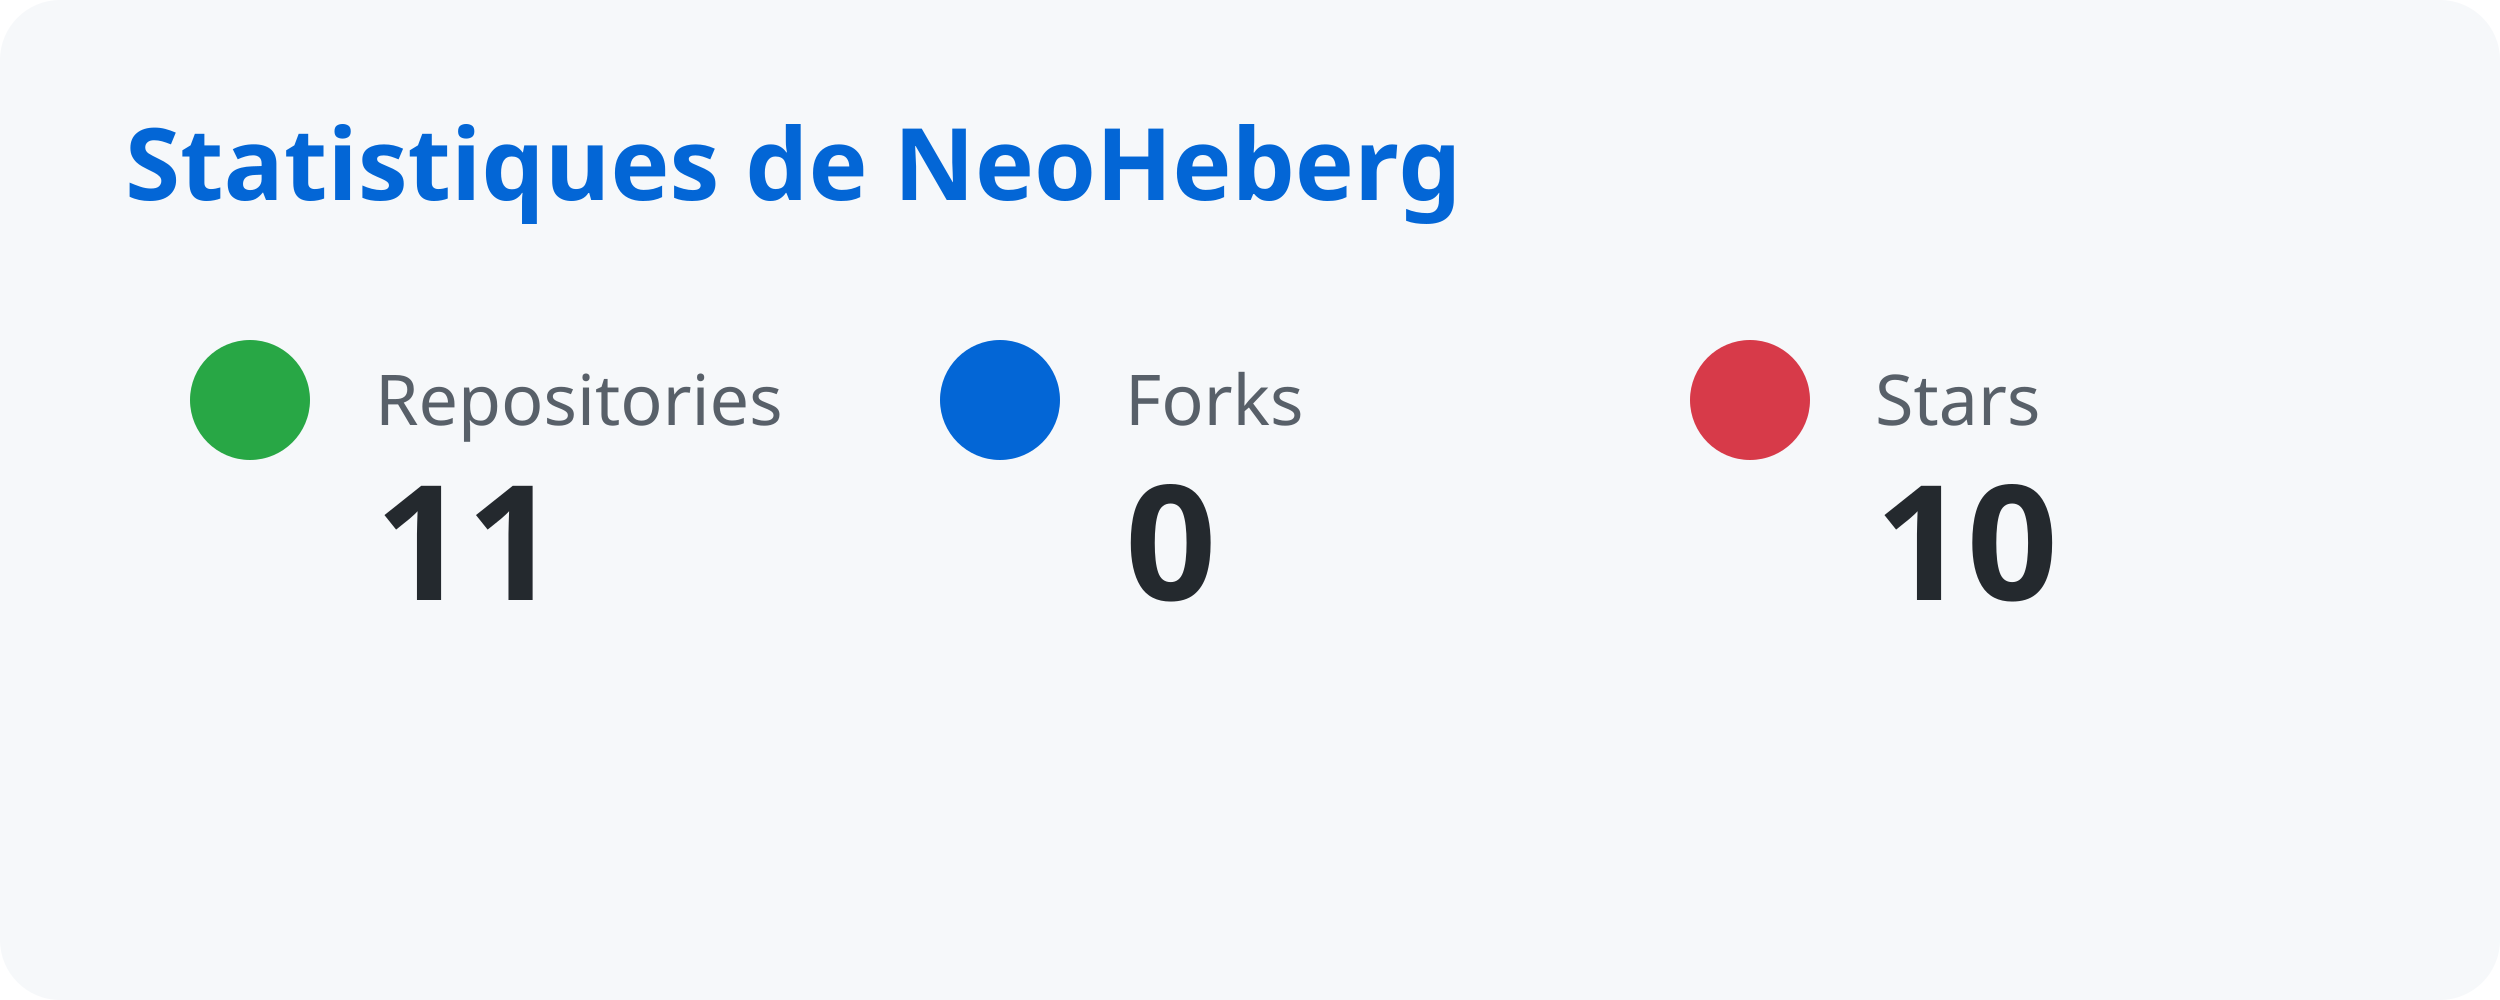
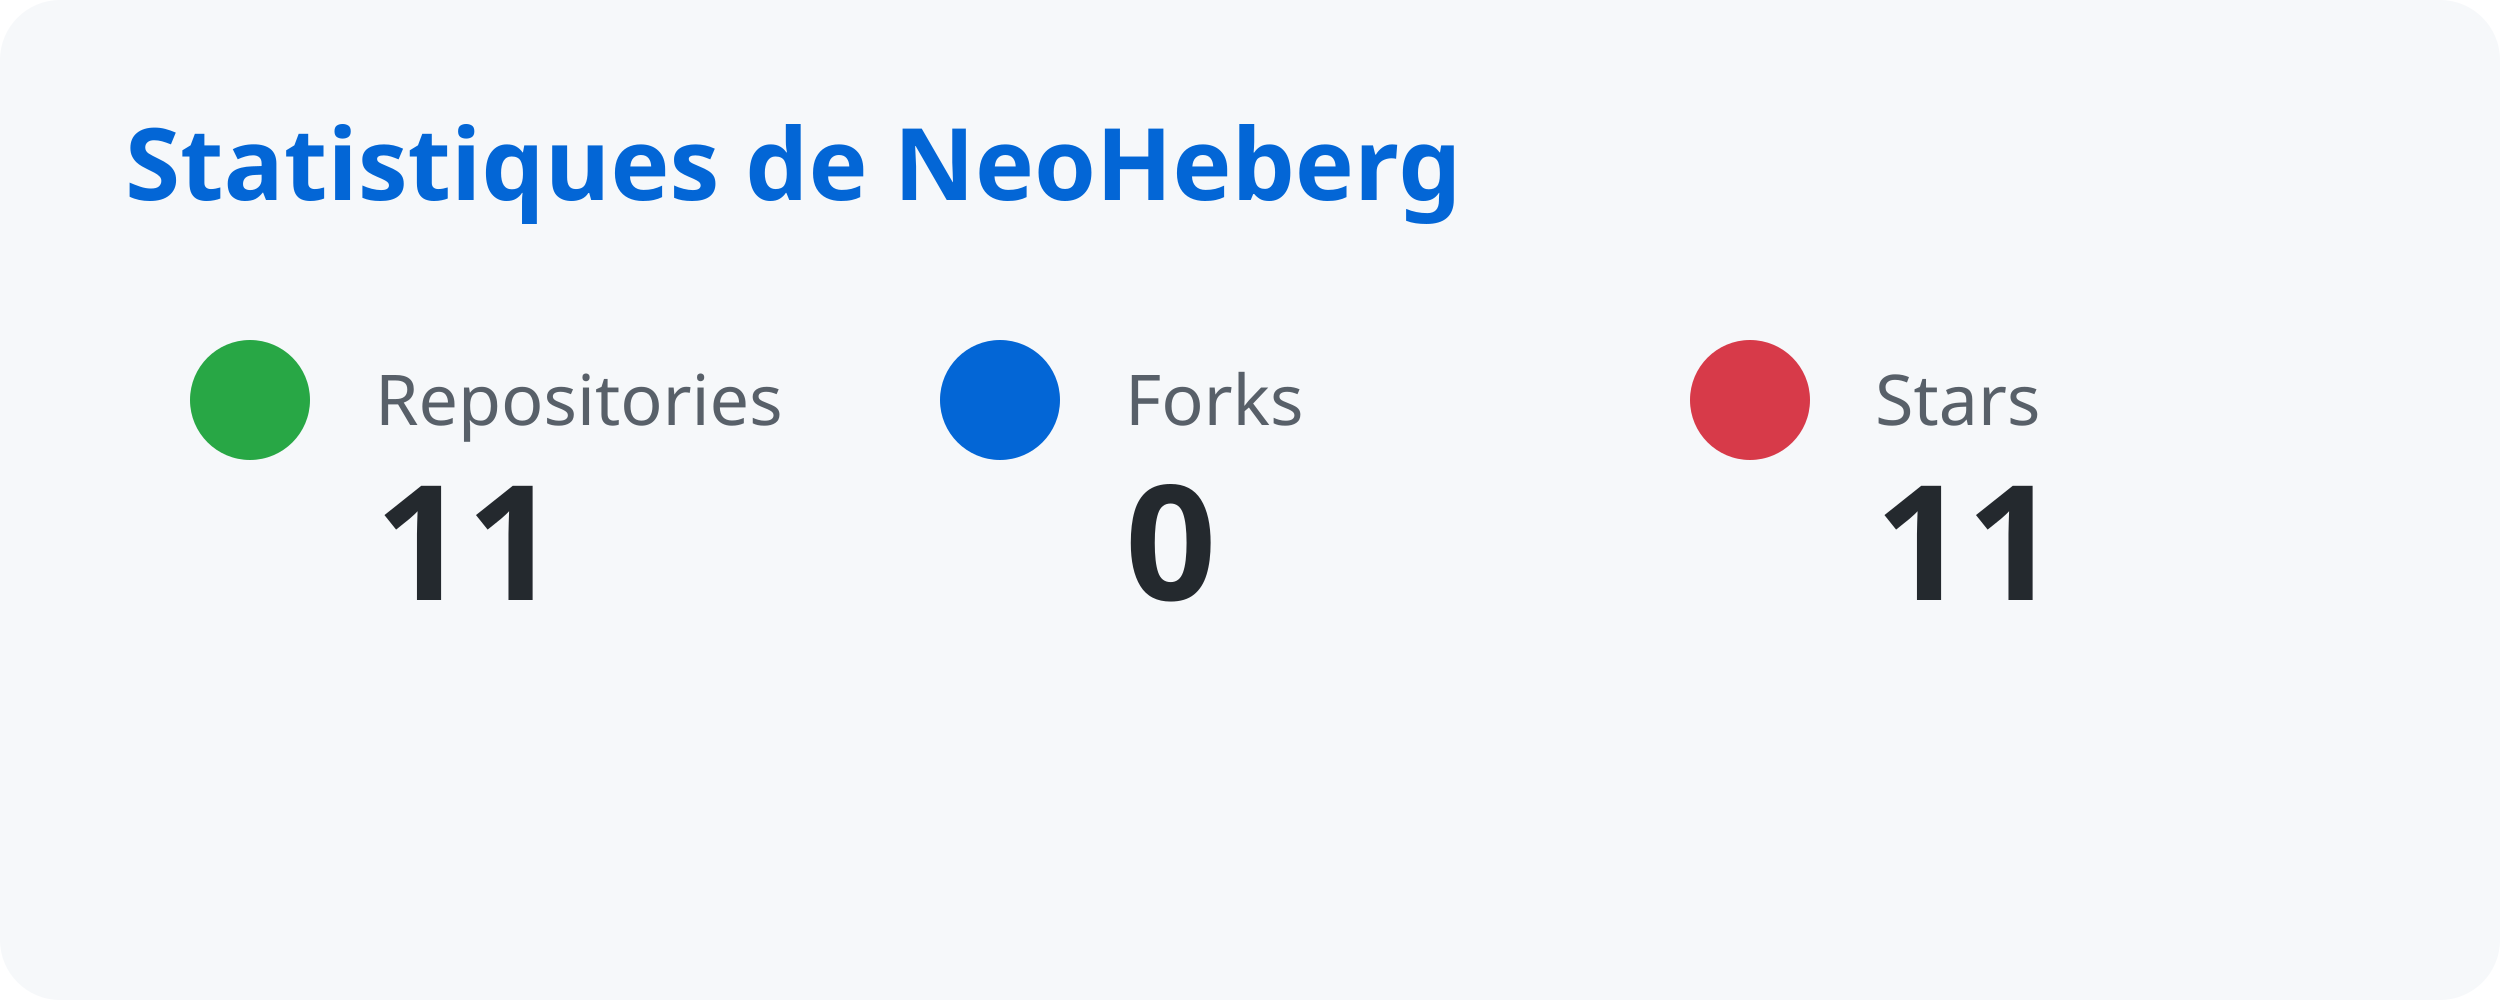
<svg xmlns="http://www.w3.org/2000/svg" width="500" height="200">
  <style>
      text { font-family: system-ui, sans-serif; }
      .title { fill: #0366d6; font-size: 20px; font-weight: bold; }
      .label { fill: #586069; font-size: 14px; }
      .number { fill: #24292e; font-size: 32px; font-weight: bold; }
    </style>
  <rect width="100%" height="100%" fill="#f6f8fa" rx="12" />
  <text x="25" y="40" class="title">Statistiques de NeoHeberg</text>
  <circle cx="50" cy="80" r="12" fill="#28a745" />
  <text x="75" y="85" class="label">Repositories</text>
  <text x="75" y="120" class="number">11</text>
  <circle cx="200" cy="80" r="12" fill="#0366d6" />
  <text x="225" y="85" class="label">Forks</text>
  <text x="225" y="120" class="number">0</text>
  <circle cx="350" cy="80" r="12" fill="#d73a49" />
  <text x="375" y="85" class="label">Stars</text>
-   <text x="375" y="120" class="number">10</text>
+   <text x="375" y="120" class="number">11</text>
</svg>
